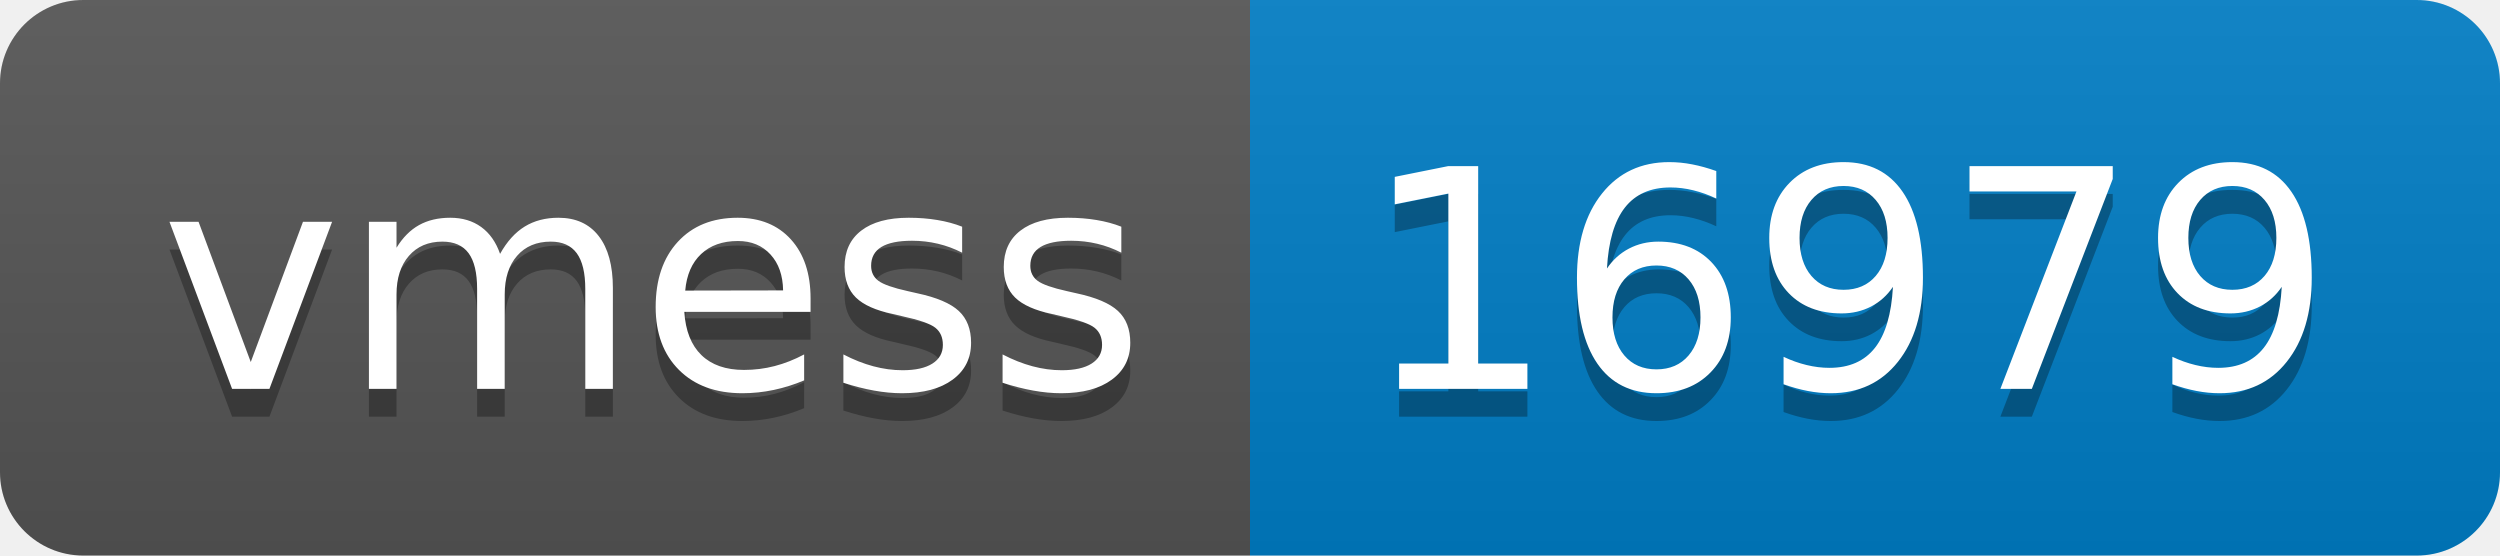
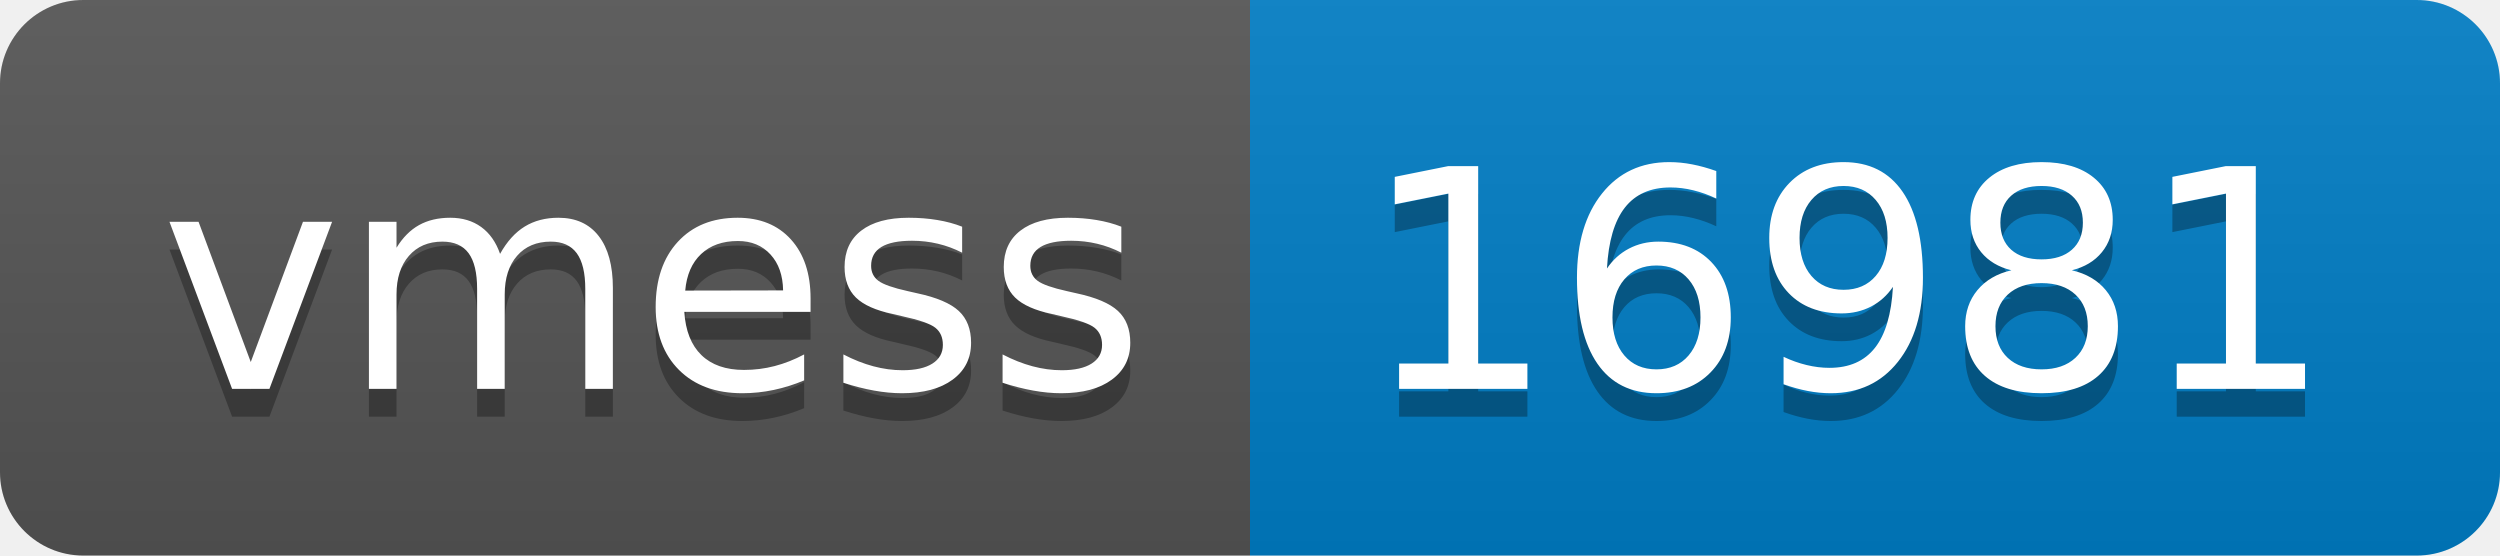
- <svg xmlns="http://www.w3.org/2000/svg" width="90" height="20" role="img" aria-label="vmess: 16979">
+ <svg xmlns="http://www.w3.org/2000/svg" width="90" height="20" role="img" aria-label="vmess: 16981">
  <linearGradient id="s" x2="0" y2="100%">
    <stop offset="0" stop-color="#bbb" stop-opacity=".1" />
    <stop offset="1" stop-opacity=".1" />
  </linearGradient>
  <clipPath id="r">
    <rect width="90" height="20" rx="3" fill="#fff" />
  </clipPath>
  <g clip-path="url(#r)">
    <rect width="45" height="20" fill="#555" />
    <rect x="45" width="45" height="20" fill="#007ec6" />
    <rect width="90" height="20" fill="url(#s)" />
  </g>
  <g fill="#fff" text-anchor="middle" font-family="Verdana,Geneva,DejaVu Sans,sans-serif" text-rendering="geometricPrecision" font-size="110">
    <text aria-hidden="true" x="235" y="150" fill="#010101" fill-opacity=".3" transform="scale(.1)" textLength="350">vmess</text>
    <text x="235" y="140" transform="scale(.1)" fill="#fff" textLength="350">vmess</text>
-     <text aria-hidden="true" x="665" y="150" fill="#010101" fill-opacity=".3" transform="scale(.1)" textLength="350">16979</text>
-     <text x="665" y="140" transform="scale(.1)" fill="#fff" textLength="350">16979</text>
+     <text aria-hidden="true" x="665" y="150" fill="#010101" fill-opacity=".3" transform="scale(.1)" textLength="350">16981</text>
+     <text x="665" y="140" transform="scale(.1)" fill="#fff" textLength="350">16981</text>
  </g>
</svg>
